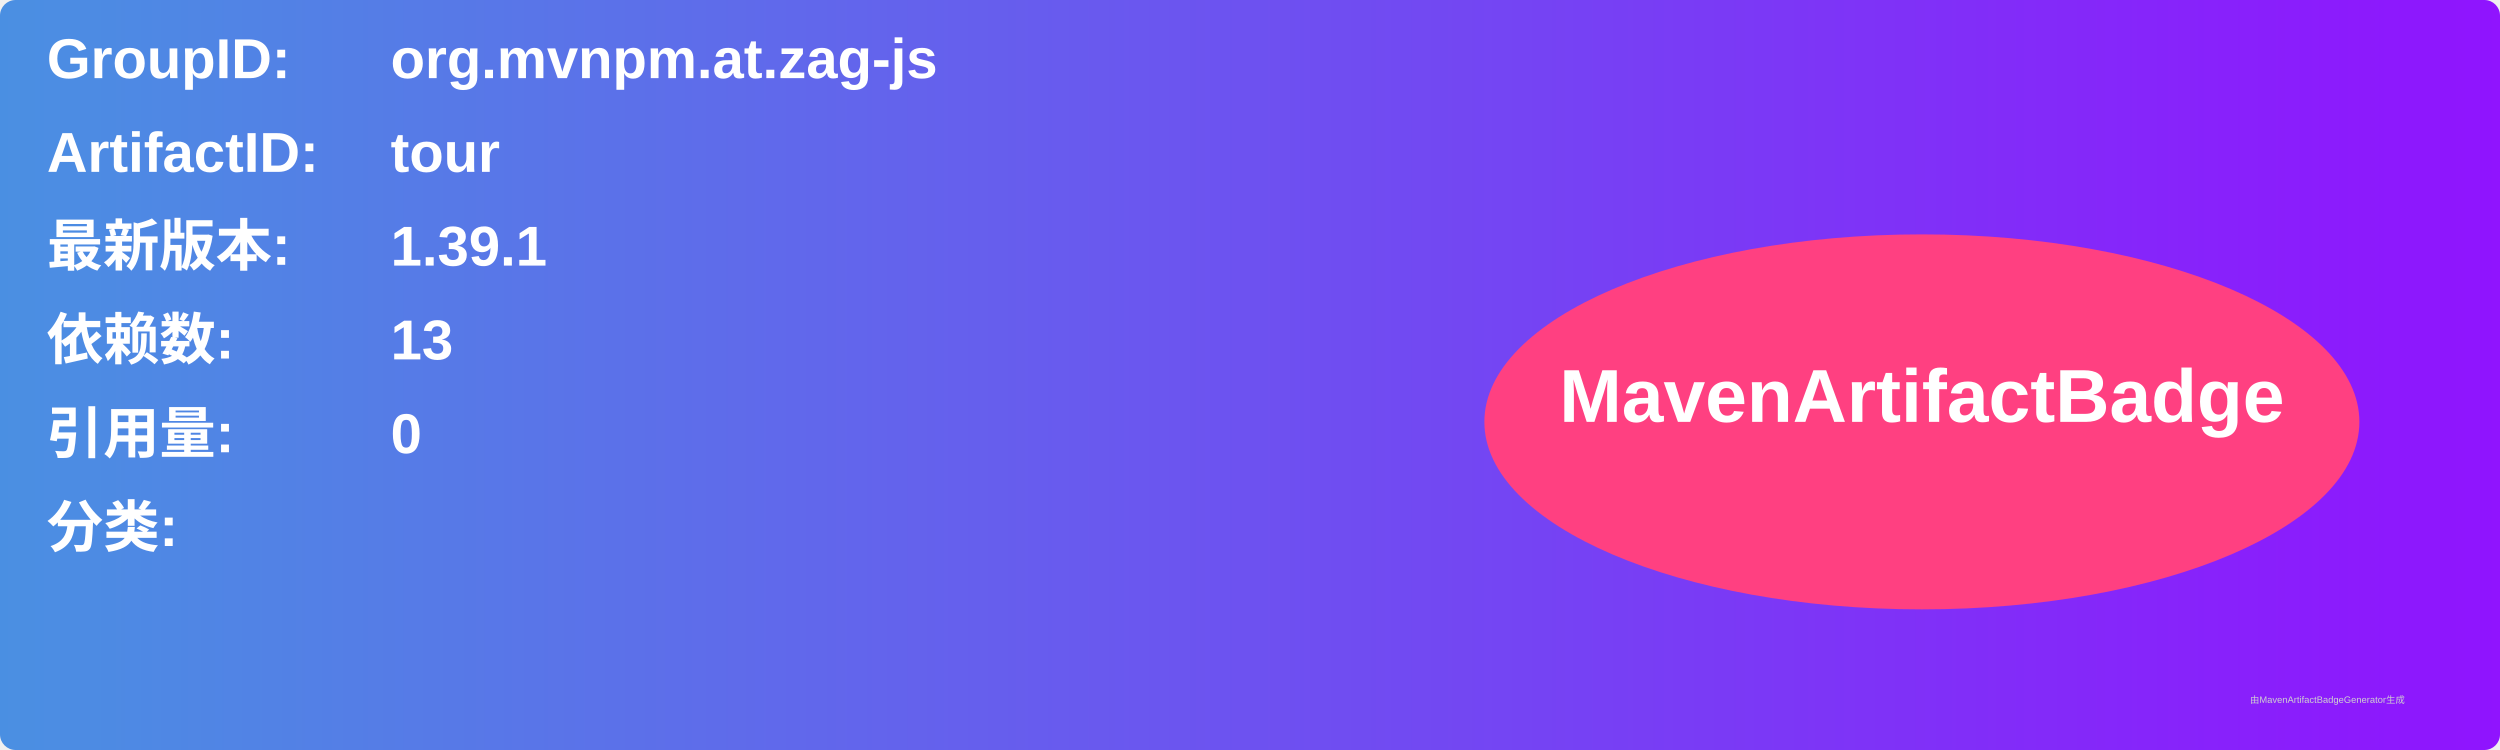
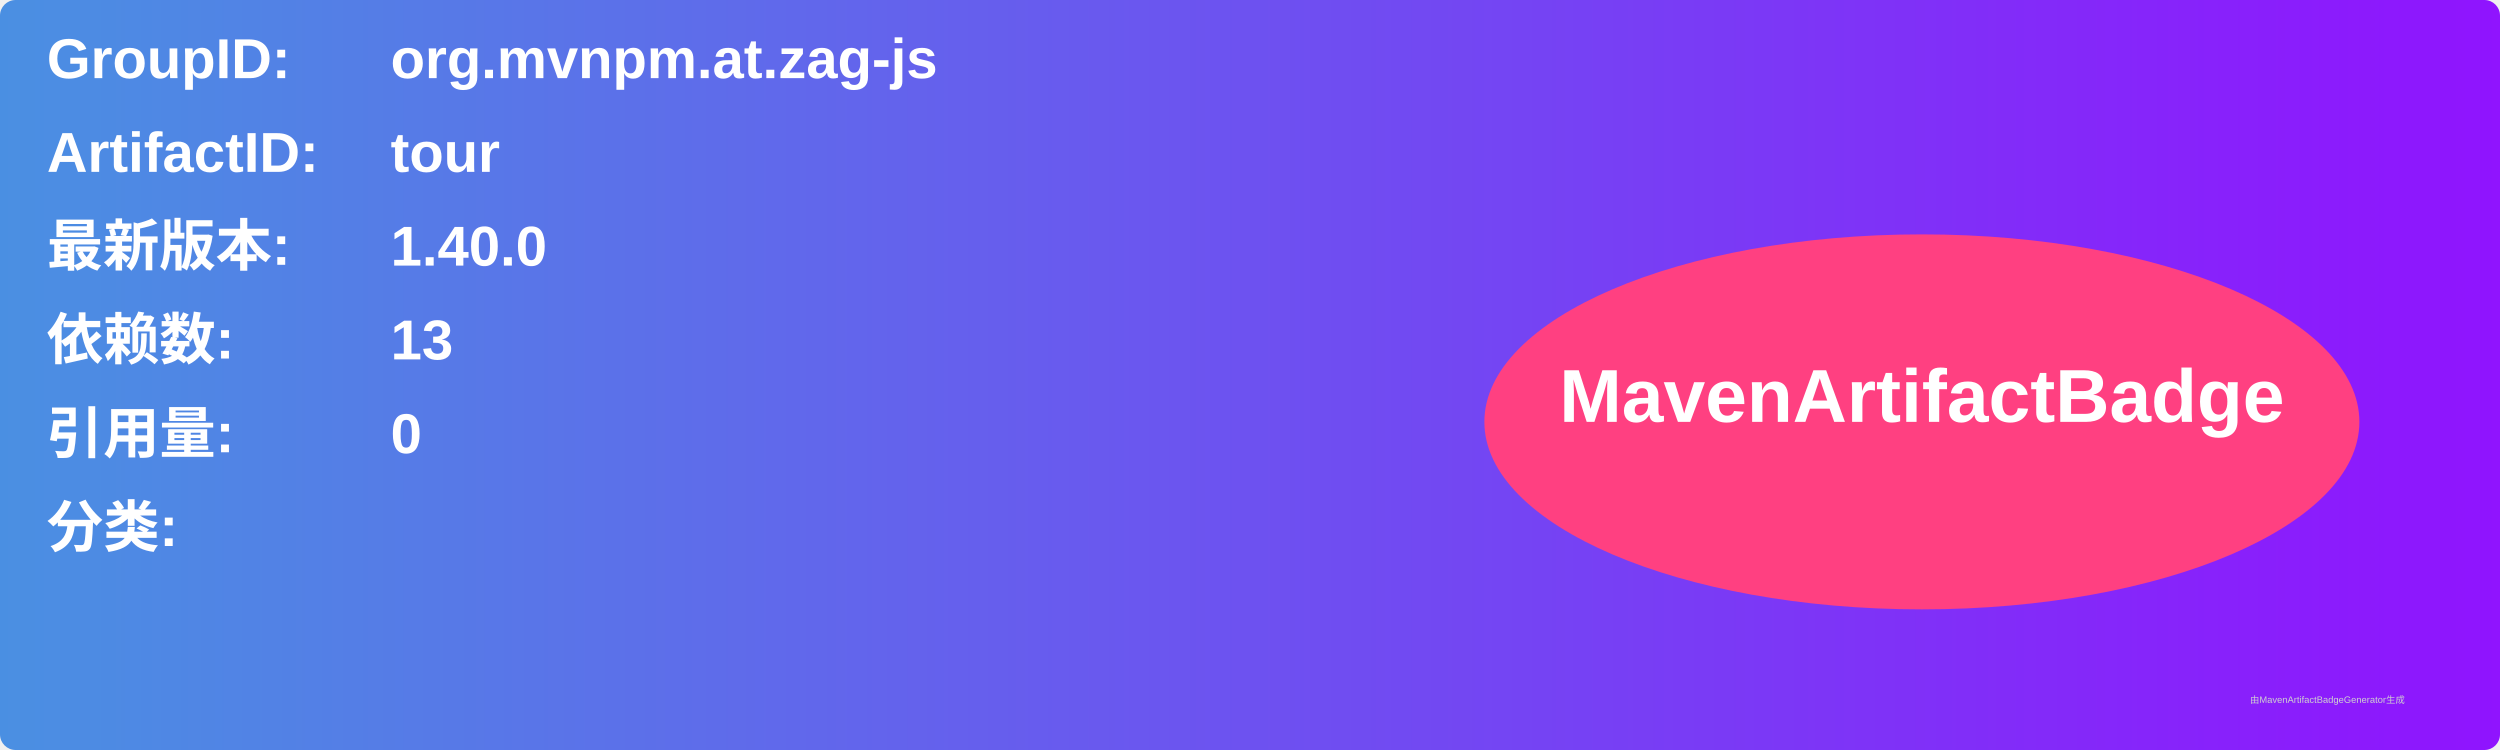
<svg xmlns="http://www.w3.org/2000/svg" width="800" height="240" viewBox="0 0 800 240">
  <linearGradient id="grad" x1="0%" y1="0%" x2="100%" y2="0%">
    <stop offset="0%" stop-color="#4a90e2" />
    <stop offset="100%" stop-color="#9013fe" />
  </linearGradient>
  <rect width="100%" height="100%" rx="5" ry="5" fill="url(#grad)" />
  <g transform="translate(15, 15)">
    <text x="0" y="10" font-family="Arial" font-size="18" fill="white" font-weight="bold" width="260">GroupID:</text>
    <text x="110" y="10" font-family="Arial" font-size="18" fill="white" font-weight="bold" width="460">org.mvnpm.at.zag-js</text>
    <text x="0" y="40" font-family="Arial" font-size="18" fill="white" font-weight="bold" width="260">ArtifactID:</text>
    <text x="110" y="40" font-family="Arial" font-size="18" fill="white" font-weight="bold" width="460">tour</text>
    <text x="0" y="70" font-family="Arial" font-size="18" fill="white" font-weight="bold">最新版本:</text>
    <text x="110" y="70" font-family="Arial" font-size="18" fill="white" font-weight="bold">
-       <tspan font-weight="bold">1.39.1</tspan>
+       <tspan font-weight="bold">1.40.0</tspan>
    </text>
    <text x="0" y="100" font-family="Arial" font-size="18" fill="white" font-weight="bold">依赖数: </text>
    <text x="110" y="100" font-family="Arial" font-size="18" fill="white">
      <tspan font-weight="bold">13</tspan>
    </text>
    <text x="0" y="130" font-family="Arial" font-size="18" fill="white" font-weight="bold">引用量: </text>
    <text x="110" y="130" font-family="Arial" font-size="18" fill="white">
      <tspan font-weight="bold">0</tspan>
    </text>
    <text x="0" y="160" font-family="Arial" font-size="18" fill="white" font-weight="bold">分类:</text>
    <text x="10" y="190" font-family="Arial" font-size="10" fill="white">
      <tspan font-weight="bold" />
    </text>
    <ellipse cx="600" cy="120" rx="140" ry="60" fill="#ff4081" />
    <text x="600" y="120" text-anchor="middle" font-family="Arial" font-size="24" fill="white" font-weight="bold">MavenArtifactBadge</text>
  </g>
  <text x="720" y="225" font-family="Arial" font-size="3" fill="#d0d0d0">由MavenArtifactBadgeGenerator生成</text>
</svg>
